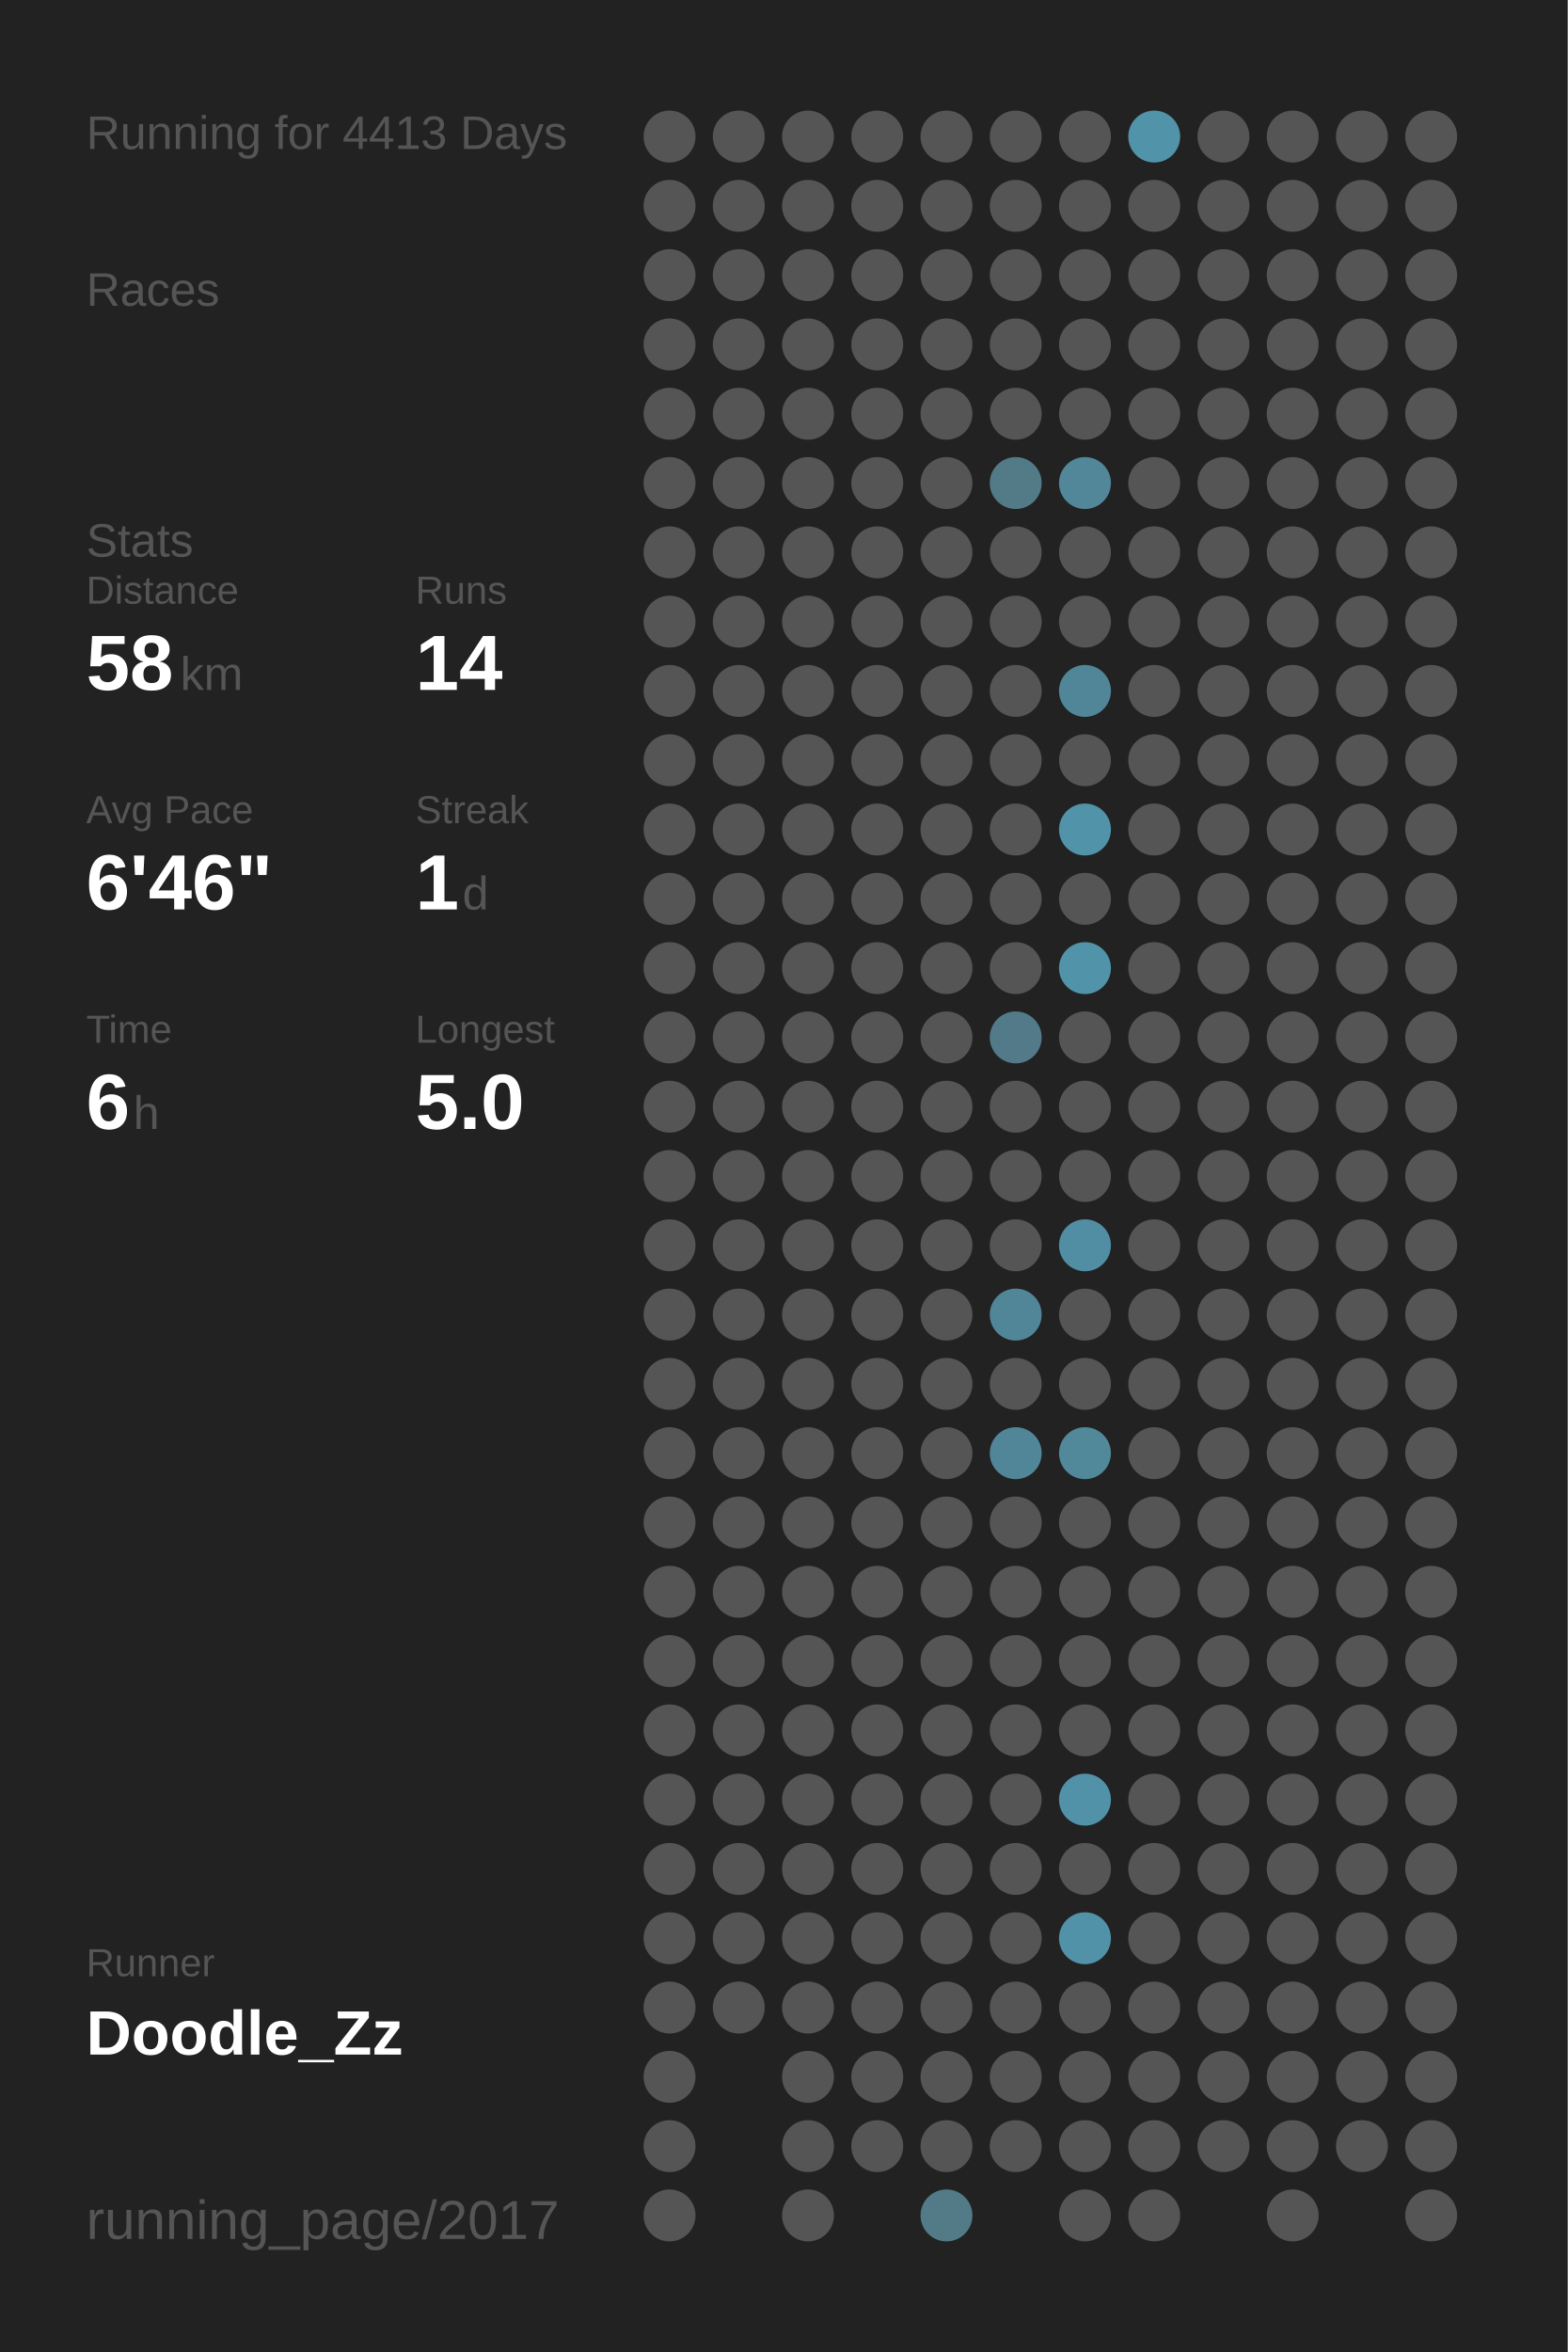
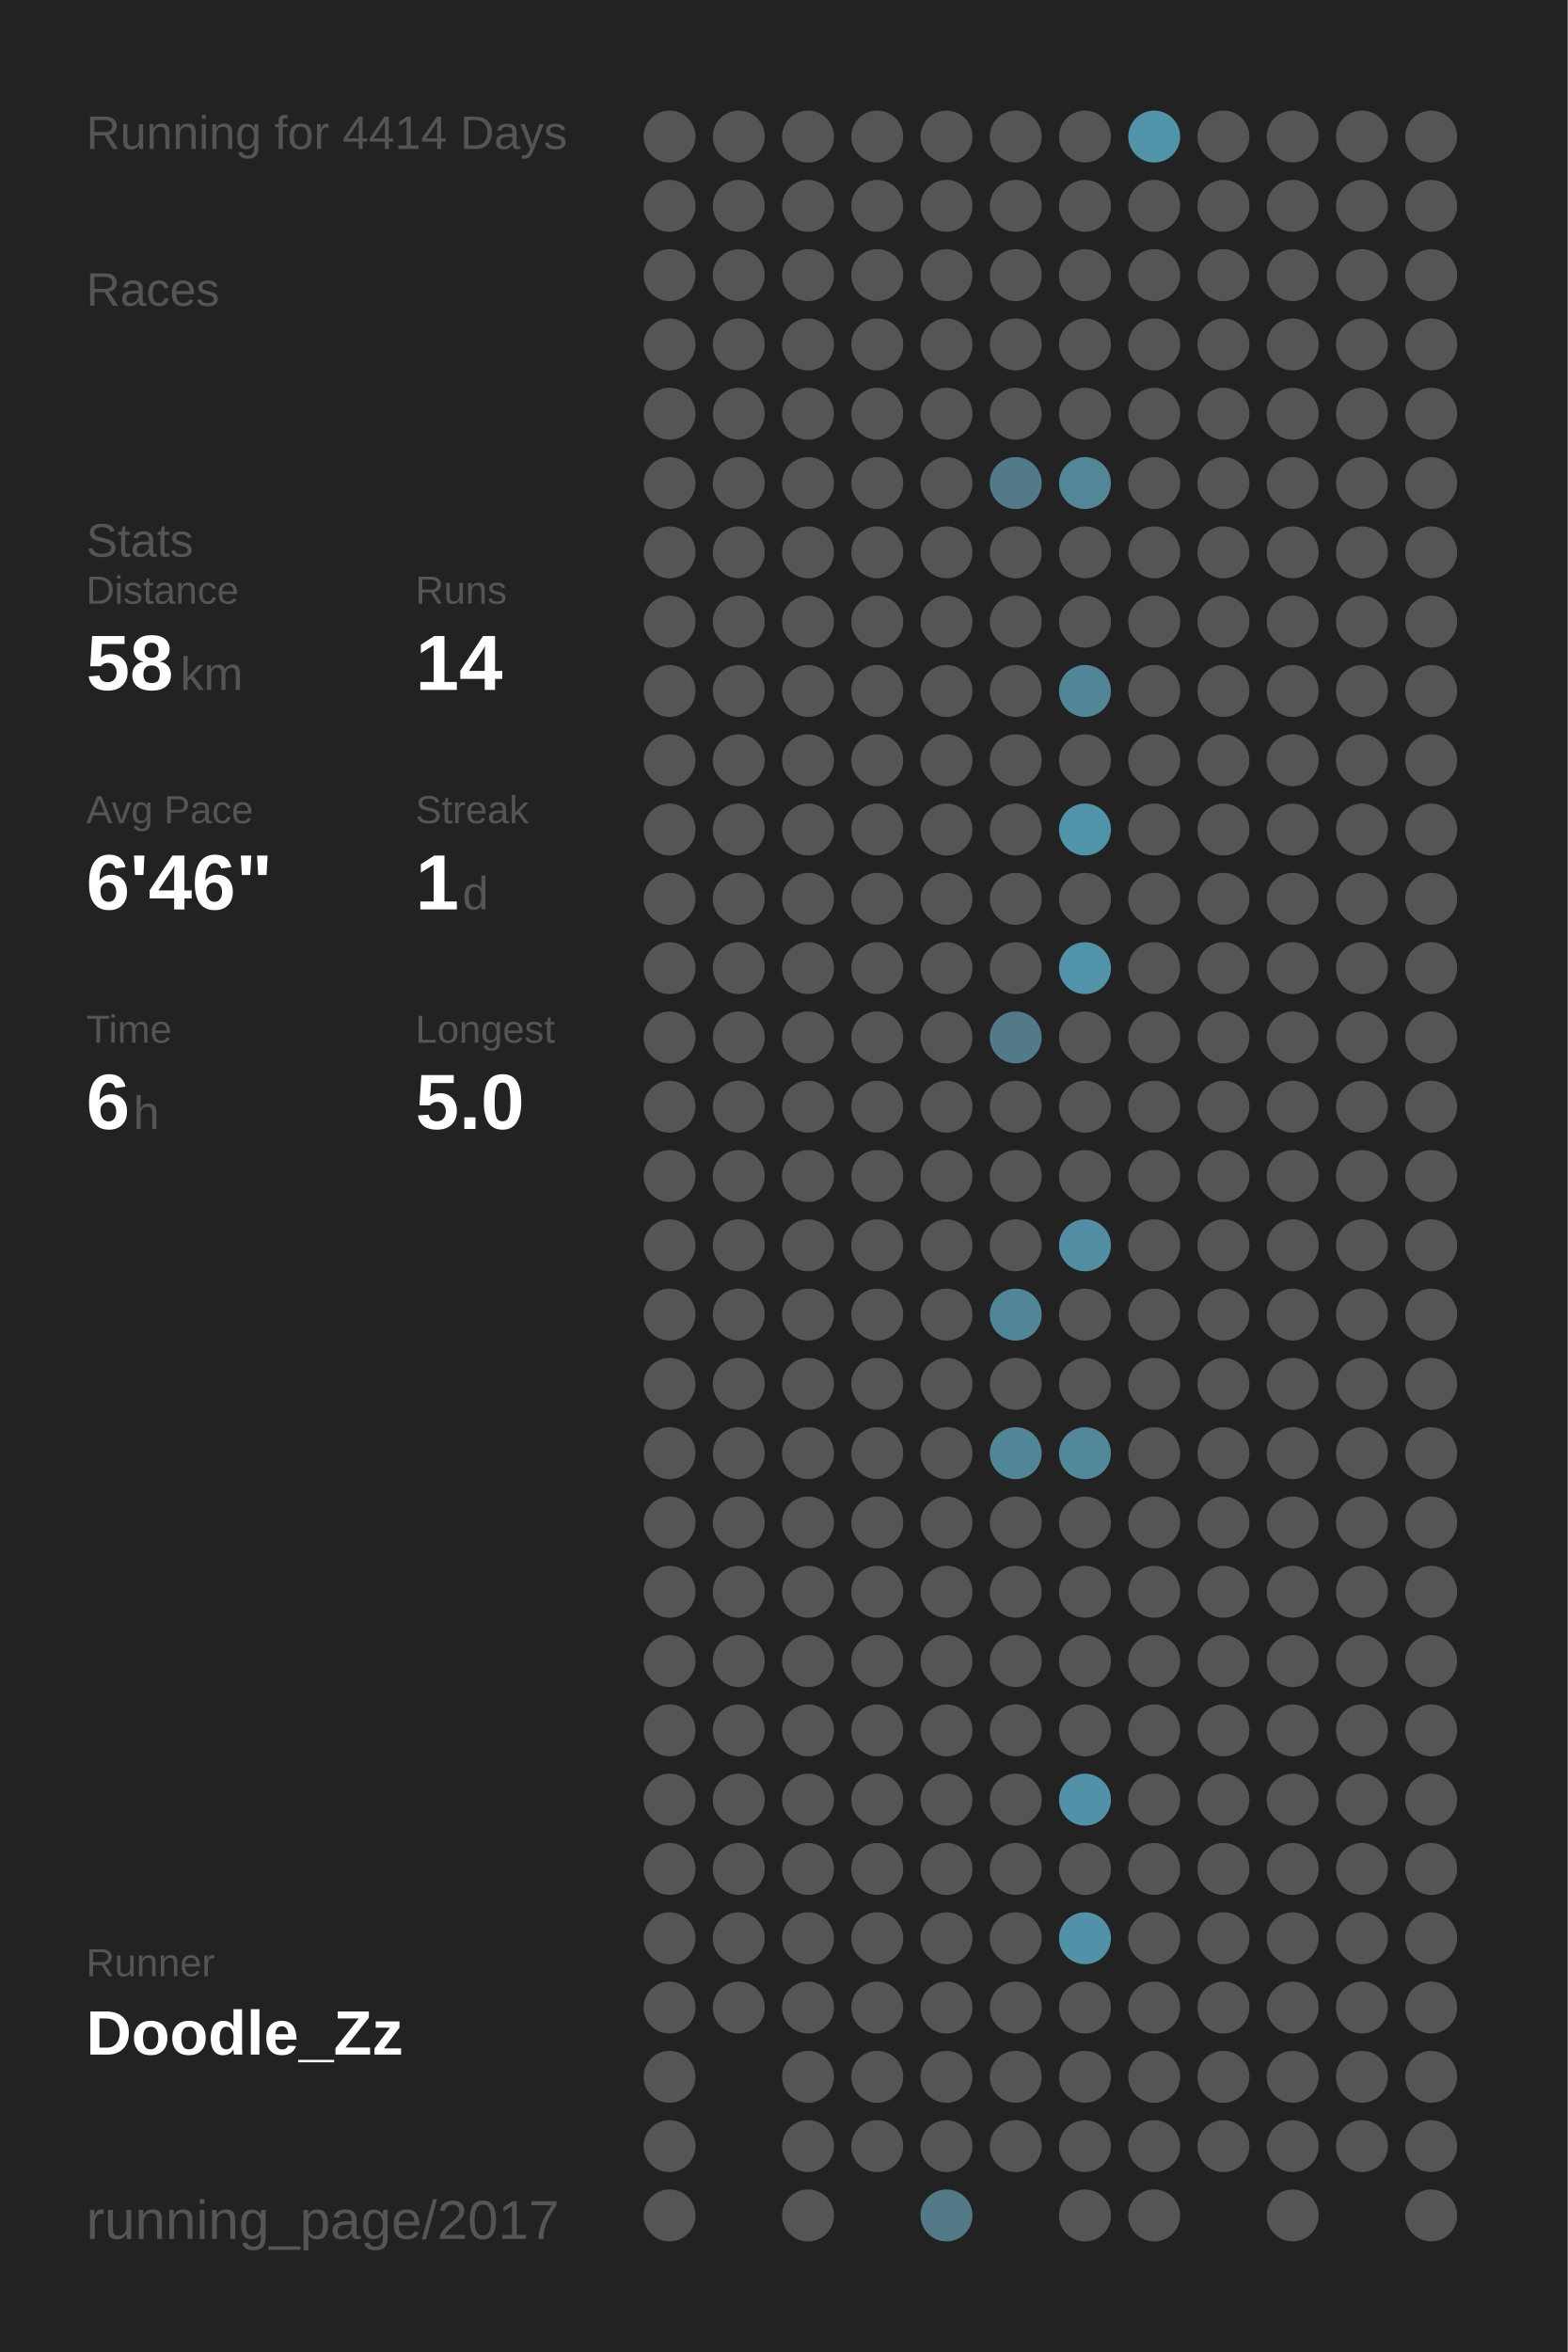
<svg xmlns="http://www.w3.org/2000/svg" baseProfile="full" height="300mm" version="1.1" viewBox="0,0,200,300" width="200mm">
  <defs />
  <rect fill="#222222" height="300" width="200" x="0" y="0" />
-   <text fill="#555555" style="font-size:6px; font-family:Arial;" x="11" y="19">Running for 4413 Days</text>
+   <text fill="#555555" style="font-size:6px; font-family:Arial;" x="11" y="19">Running for 4414 Days</text>
  <text fill="#555555" style="font-size:6px; font-family:Arial;" x="11" y="39">Races</text>
  <text fill="#555555" style="font-size:6px; font-family:Arial;" x="11" y="71">Stats</text>
  <text fill="#555555" style="font-size:5px; font-family:Arial;" x="11" y="77">Distance</text>
  <text fill="#FFFFFF" style="font-size:10px; font-family:Arial; font-weight:bold;" x="11" y="88">58</text>
  <text fill="#555555" style="font-size:6px; font-family:Arial;" x="23" y="88">km</text>
  <text fill="#555555" style="font-size:5px; font-family:Arial;" x="53" y="77">Runs</text>
  <text fill="#FFFFFF" style="font-size:10px; font-family:Arial; font-weight:bold;" x="53" y="88">14</text>
  <text fill="#555555" style="font-size:5px; font-family:Arial;" x="11" y="105">Avg Pace</text>
  <text fill="#FFFFFF" style="font-size:10px; font-family:Arial; font-weight:bold;" x="11" y="116">6'46"</text>
  <text fill="#555555" style="font-size:5px; font-family:Arial;" x="53" y="105">Streak</text>
  <text fill="#FFFFFF" style="font-size:10px; font-family:Arial; font-weight:bold;" x="53" y="116">1</text>
  <text fill="#555555" style="font-size:6px; font-family:Arial;" x="59" y="116">d</text>
  <text fill="#555555" style="font-size:5px; font-family:Arial;" x="11" y="133">Time</text>
  <text fill="#FFFFFF" style="font-size:10px; font-family:Arial; font-weight:bold;" x="11" y="144">6</text>
  <text fill="#555555" style="font-size:6px; font-family:Arial;" x="17" y="144">h</text>
  <text fill="#555555" style="font-size:5px; font-family:Arial;" x="53" y="133">Longest</text>
  <text fill="#FFFFFF" style="font-size:10px; font-family:Arial; font-weight:bold;" x="53" y="144">5.0</text>
  <text fill="#555555" style="font-size:5px; font-family:Arial;" x="11" y="252.065">Runner</text>
  <text fill="#FFFFFF" style="font-size:8px; font-family:Arial; font-weight:bold;" x="11" y="262.065">Doodle_Zz</text>
  <text fill="#555555" style="font-size:7px; font-family:Arial;" x="11" y="285.581">running_page/2017</text>
  <circle cx="85.417" cy="17.419" fill="#555555" r="3.312" />
  <circle cx="85.417" cy="26.258" fill="#555555" r="3.312" />
  <circle cx="85.417" cy="35.097" fill="#555555" r="3.312" />
  <circle cx="85.417" cy="43.935" fill="#555555" r="3.312" />
  <circle cx="85.417" cy="52.774" fill="#555555" r="3.312" />
  <circle cx="85.417" cy="61.613" fill="#555555" r="3.312" />
  <circle cx="85.417" cy="70.452" fill="#555555" r="3.312" />
  <circle cx="85.417" cy="79.29" fill="#555555" r="3.312" />
  <circle cx="85.417" cy="88.129" fill="#555555" r="3.312" />
  <circle cx="85.417" cy="96.968" fill="#555555" r="3.312" />
  <circle cx="85.417" cy="105.806" fill="#555555" r="3.312" />
  <circle cx="85.417" cy="114.645" fill="#555555" r="3.312" />
  <circle cx="85.417" cy="123.484" fill="#555555" r="3.312" />
  <circle cx="85.417" cy="132.323" fill="#555555" r="3.312" />
  <circle cx="85.417" cy="141.161" fill="#555555" r="3.312" />
  <circle cx="85.417" cy="150" fill="#555555" r="3.312" />
  <circle cx="85.417" cy="158.839" fill="#555555" r="3.312" />
  <circle cx="85.417" cy="167.677" fill="#555555" r="3.312" />
  <circle cx="85.417" cy="176.516" fill="#555555" r="3.312" />
  <circle cx="85.417" cy="185.355" fill="#555555" r="3.312" />
  <circle cx="85.417" cy="194.194" fill="#555555" r="3.312" />
  <circle cx="85.417" cy="203.032" fill="#555555" r="3.312" />
  <circle cx="85.417" cy="211.871" fill="#555555" r="3.312" />
  <circle cx="85.417" cy="220.71" fill="#555555" r="3.312" />
  <circle cx="85.417" cy="229.548" fill="#555555" r="3.312" />
  <circle cx="85.417" cy="238.387" fill="#555555" r="3.312" />
  <circle cx="85.417" cy="247.226" fill="#555555" r="3.312" />
  <circle cx="85.417" cy="256.065" fill="#555555" r="3.312" />
  <circle cx="85.417" cy="264.903" fill="#555555" r="3.312" />
  <circle cx="85.417" cy="273.742" fill="#555555" r="3.312" />
  <circle cx="85.417" cy="282.581" fill="#555555" r="3.312" />
  <circle cx="94.25" cy="17.419" fill="#555555" r="3.312" />
  <circle cx="94.25" cy="26.258" fill="#555555" r="3.312" />
  <circle cx="94.25" cy="35.097" fill="#555555" r="3.312" />
  <circle cx="94.25" cy="43.935" fill="#555555" r="3.312" />
  <circle cx="94.25" cy="52.774" fill="#555555" r="3.312" />
  <circle cx="94.25" cy="61.613" fill="#555555" r="3.312" />
  <circle cx="94.25" cy="70.452" fill="#555555" r="3.312" />
  <circle cx="94.25" cy="79.29" fill="#555555" r="3.312" />
  <circle cx="94.25" cy="88.129" fill="#555555" r="3.312" />
  <circle cx="94.25" cy="96.968" fill="#555555" r="3.312" />
  <circle cx="94.25" cy="105.806" fill="#555555" r="3.312" />
  <circle cx="94.25" cy="114.645" fill="#555555" r="3.312" />
  <circle cx="94.25" cy="123.484" fill="#555555" r="3.312" />
  <circle cx="94.25" cy="132.323" fill="#555555" r="3.312" />
  <circle cx="94.25" cy="141.161" fill="#555555" r="3.312" />
  <circle cx="94.25" cy="150" fill="#555555" r="3.312" />
  <circle cx="94.25" cy="158.839" fill="#555555" r="3.312" />
  <circle cx="94.25" cy="167.677" fill="#555555" r="3.312" />
  <circle cx="94.25" cy="176.516" fill="#555555" r="3.312" />
  <circle cx="94.25" cy="185.355" fill="#555555" r="3.312" />
  <circle cx="94.25" cy="194.194" fill="#555555" r="3.312" />
  <circle cx="94.25" cy="203.032" fill="#555555" r="3.312" />
  <circle cx="94.25" cy="211.871" fill="#555555" r="3.312" />
  <circle cx="94.25" cy="220.71" fill="#555555" r="3.312" />
  <circle cx="94.25" cy="229.548" fill="#555555" r="3.312" />
  <circle cx="94.25" cy="238.387" fill="#555555" r="3.312" />
  <circle cx="94.25" cy="247.226" fill="#555555" r="3.312" />
  <circle cx="94.25" cy="256.065" fill="#555555" r="3.312" />
  <circle cx="103.083" cy="17.419" fill="#555555" r="3.312" />
  <circle cx="103.083" cy="26.258" fill="#555555" r="3.312" />
  <circle cx="103.083" cy="35.097" fill="#555555" r="3.312" />
  <circle cx="103.083" cy="43.935" fill="#555555" r="3.312" />
  <circle cx="103.083" cy="52.774" fill="#555555" r="3.312" />
  <circle cx="103.083" cy="61.613" fill="#555555" r="3.312" />
  <circle cx="103.083" cy="70.452" fill="#555555" r="3.312" />
  <circle cx="103.083" cy="79.29" fill="#555555" r="3.312" />
  <circle cx="103.083" cy="88.129" fill="#555555" r="3.312" />
  <circle cx="103.083" cy="96.968" fill="#555555" r="3.312" />
  <circle cx="103.083" cy="105.806" fill="#555555" r="3.312" />
  <circle cx="103.083" cy="114.645" fill="#555555" r="3.312" />
  <circle cx="103.083" cy="123.484" fill="#555555" r="3.312" />
  <circle cx="103.083" cy="132.323" fill="#555555" r="3.312" />
  <circle cx="103.083" cy="141.161" fill="#555555" r="3.312" />
  <circle cx="103.083" cy="150" fill="#555555" r="3.312" />
  <circle cx="103.083" cy="158.839" fill="#555555" r="3.312" />
  <circle cx="103.083" cy="167.677" fill="#555555" r="3.312" />
  <circle cx="103.083" cy="176.516" fill="#555555" r="3.312" />
  <circle cx="103.083" cy="185.355" fill="#555555" r="3.312" />
  <circle cx="103.083" cy="194.194" fill="#555555" r="3.312" />
  <circle cx="103.083" cy="203.032" fill="#555555" r="3.312" />
  <circle cx="103.083" cy="211.871" fill="#555555" r="3.312" />
  <circle cx="103.083" cy="220.71" fill="#555555" r="3.312" />
  <circle cx="103.083" cy="229.548" fill="#555555" r="3.312" />
  <circle cx="103.083" cy="238.387" fill="#555555" r="3.312" />
  <circle cx="103.083" cy="247.226" fill="#555555" r="3.312" />
  <circle cx="103.083" cy="256.065" fill="#555555" r="3.312" />
  <circle cx="103.083" cy="264.903" fill="#555555" r="3.312" />
  <circle cx="103.083" cy="273.742" fill="#555555" r="3.312" />
  <circle cx="103.083" cy="282.581" fill="#555555" r="3.312" />
  <circle cx="111.917" cy="17.419" fill="#555555" r="3.312" />
  <circle cx="111.917" cy="26.258" fill="#555555" r="3.312" />
  <circle cx="111.917" cy="35.097" fill="#555555" r="3.312" />
  <circle cx="111.917" cy="43.935" fill="#555555" r="3.312" />
  <circle cx="111.917" cy="52.774" fill="#555555" r="3.312" />
  <circle cx="111.917" cy="61.613" fill="#555555" r="3.312" />
  <circle cx="111.917" cy="70.452" fill="#555555" r="3.312" />
  <circle cx="111.917" cy="79.29" fill="#555555" r="3.312" />
  <circle cx="111.917" cy="88.129" fill="#555555" r="3.312" />
  <circle cx="111.917" cy="96.968" fill="#555555" r="3.312" />
  <circle cx="111.917" cy="105.806" fill="#555555" r="3.312" />
  <circle cx="111.917" cy="114.645" fill="#555555" r="3.312" />
  <circle cx="111.917" cy="123.484" fill="#555555" r="3.312" />
  <circle cx="111.917" cy="132.323" fill="#555555" r="3.312" />
  <circle cx="111.917" cy="141.161" fill="#555555" r="3.312" />
  <circle cx="111.917" cy="150" fill="#555555" r="3.312" />
  <circle cx="111.917" cy="158.839" fill="#555555" r="3.312" />
  <circle cx="111.917" cy="167.677" fill="#555555" r="3.312" />
  <circle cx="111.917" cy="176.516" fill="#555555" r="3.312" />
  <circle cx="111.917" cy="185.355" fill="#555555" r="3.312" />
  <circle cx="111.917" cy="194.194" fill="#555555" r="3.312" />
  <circle cx="111.917" cy="203.032" fill="#555555" r="3.312" />
  <circle cx="111.917" cy="211.871" fill="#555555" r="3.312" />
  <circle cx="111.917" cy="220.71" fill="#555555" r="3.312" />
  <circle cx="111.917" cy="229.548" fill="#555555" r="3.312" />
  <circle cx="111.917" cy="238.387" fill="#555555" r="3.312" />
  <circle cx="111.917" cy="247.226" fill="#555555" r="3.312" />
  <circle cx="111.917" cy="256.065" fill="#555555" r="3.312" />
  <circle cx="111.917" cy="264.903" fill="#555555" r="3.312" />
  <circle cx="111.917" cy="273.742" fill="#555555" r="3.312" />
  <circle cx="120.75" cy="17.419" fill="#555555" r="3.312" />
  <circle cx="120.75" cy="26.258" fill="#555555" r="3.312" />
  <circle cx="120.75" cy="35.097" fill="#555555" r="3.312" />
  <circle cx="120.75" cy="43.935" fill="#555555" r="3.312" />
  <circle cx="120.75" cy="52.774" fill="#555555" r="3.312" />
  <circle cx="120.75" cy="61.613" fill="#555555" r="3.312" />
  <circle cx="120.75" cy="70.452" fill="#555555" r="3.312" />
  <circle cx="120.75" cy="79.29" fill="#555555" r="3.312" />
  <circle cx="120.75" cy="88.129" fill="#555555" r="3.312" />
  <circle cx="120.75" cy="96.968" fill="#555555" r="3.312" />
  <circle cx="120.75" cy="105.806" fill="#555555" r="3.312" />
  <circle cx="120.75" cy="114.645" fill="#555555" r="3.312" />
  <circle cx="120.75" cy="123.484" fill="#555555" r="3.312" />
  <circle cx="120.75" cy="132.323" fill="#555555" r="3.312" />
  <circle cx="120.75" cy="141.161" fill="#555555" r="3.312" />
  <circle cx="120.75" cy="150" fill="#555555" r="3.312" />
  <circle cx="120.75" cy="158.839" fill="#555555" r="3.312" />
  <circle cx="120.75" cy="167.677" fill="#555555" r="3.312" />
  <circle cx="120.75" cy="176.516" fill="#555555" r="3.312" />
  <circle cx="120.75" cy="185.355" fill="#555555" r="3.312" />
  <circle cx="120.75" cy="194.194" fill="#555555" r="3.312" />
  <circle cx="120.75" cy="203.032" fill="#555555" r="3.312" />
  <circle cx="120.75" cy="211.871" fill="#555555" r="3.312" />
  <circle cx="120.75" cy="220.71" fill="#555555" r="3.312" />
  <circle cx="120.75" cy="229.548" fill="#555555" r="3.312" />
  <circle cx="120.75" cy="238.387" fill="#555555" r="3.312" />
  <circle cx="120.75" cy="247.226" fill="#555555" r="3.312" />
  <circle cx="120.75" cy="256.065" fill="#555555" r="3.312" />
  <circle cx="120.75" cy="264.903" fill="#555555" r="3.312" />
  <circle cx="120.75" cy="273.742" fill="#555555" r="3.312" />
  <circle cx="120.75" cy="282.581" fill="#527a87" r="3.312" />
  <circle cx="129.583" cy="17.419" fill="#555555" r="3.312" />
  <circle cx="129.583" cy="26.258" fill="#555555" r="3.312" />
  <circle cx="129.583" cy="35.097" fill="#555555" r="3.312" />
  <circle cx="129.583" cy="43.935" fill="#555555" r="3.312" />
  <circle cx="129.583" cy="52.774" fill="#555555" r="3.312" />
  <circle cx="129.583" cy="61.613" fill="#527a87" r="3.312" />
  <circle cx="129.583" cy="70.452" fill="#555555" r="3.312" />
  <circle cx="129.583" cy="79.29" fill="#555555" r="3.312" />
  <circle cx="129.583" cy="88.129" fill="#555555" r="3.312" />
  <circle cx="129.583" cy="96.968" fill="#555555" r="3.312" />
  <circle cx="129.583" cy="105.806" fill="#555555" r="3.312" />
  <circle cx="129.583" cy="114.645" fill="#555555" r="3.312" />
  <circle cx="129.583" cy="123.484" fill="#555555" r="3.312" />
  <circle cx="129.583" cy="132.323" fill="#527a88" r="3.312" />
  <circle cx="129.583" cy="141.161" fill="#555555" r="3.312" />
  <circle cx="129.583" cy="150" fill="#555555" r="3.312" />
  <circle cx="129.583" cy="158.839" fill="#555555" r="3.312" />
  <circle cx="129.583" cy="167.677" fill="#518698" r="3.312" />
  <circle cx="129.583" cy="176.516" fill="#555555" r="3.312" />
  <circle cx="129.583" cy="185.355" fill="#518698" r="3.312" />
  <circle cx="129.583" cy="194.194" fill="#555555" r="3.312" />
  <circle cx="129.583" cy="203.032" fill="#555555" r="3.312" />
  <circle cx="129.583" cy="211.871" fill="#555555" r="3.312" />
  <circle cx="129.583" cy="220.71" fill="#555555" r="3.312" />
  <circle cx="129.583" cy="229.548" fill="#555555" r="3.312" />
  <circle cx="129.583" cy="238.387" fill="#555555" r="3.312" />
  <circle cx="129.583" cy="247.226" fill="#555555" r="3.312" />
  <circle cx="129.583" cy="256.065" fill="#555555" r="3.312" />
  <circle cx="129.583" cy="264.903" fill="#555555" r="3.312" />
  <circle cx="129.583" cy="273.742" fill="#555555" r="3.312" />
  <circle cx="138.417" cy="17.419" fill="#555555" r="3.312" />
  <circle cx="138.417" cy="26.258" fill="#555555" r="3.312" />
  <circle cx="138.417" cy="35.097" fill="#555555" r="3.312" />
  <circle cx="138.417" cy="43.935" fill="#555555" r="3.312" />
  <circle cx="138.417" cy="52.774" fill="#555555" r="3.312" />
  <circle cx="138.417" cy="61.613" fill="#518799" r="3.312" />
  <circle cx="138.417" cy="70.452" fill="#555555" r="3.312" />
  <circle cx="138.417" cy="79.29" fill="#555555" r="3.312" />
  <circle cx="138.417" cy="88.129" fill="#518698" r="3.312" />
  <circle cx="138.417" cy="96.968" fill="#555555" r="3.312" />
  <circle cx="138.417" cy="105.806" fill="#5193a9" r="3.312" />
  <circle cx="138.417" cy="114.645" fill="#555555" r="3.312" />
  <circle cx="138.417" cy="123.484" fill="#5193a9" r="3.312" />
  <circle cx="138.417" cy="132.323" fill="#555555" r="3.312" />
  <circle cx="138.417" cy="141.161" fill="#555555" r="3.312" />
  <circle cx="138.417" cy="150" fill="#555555" r="3.312" />
  <circle cx="138.417" cy="158.839" fill="#518ea3" r="3.312" />
  <circle cx="138.417" cy="167.677" fill="#555555" r="3.312" />
  <circle cx="138.417" cy="176.516" fill="#555555" r="3.312" />
  <circle cx="138.417" cy="185.355" fill="#51889a" r="3.312" />
  <circle cx="138.417" cy="194.194" fill="#555555" r="3.312" />
  <circle cx="138.417" cy="203.032" fill="#555555" r="3.312" />
  <circle cx="138.417" cy="211.871" fill="#555555" r="3.312" />
  <circle cx="138.417" cy="220.71" fill="#555555" r="3.312" />
  <circle cx="138.417" cy="229.548" fill="#5192a8" r="3.312" />
  <circle cx="138.417" cy="238.387" fill="#555555" r="3.312" />
  <circle cx="138.417" cy="247.226" fill="#5192a8" r="3.312" />
  <circle cx="138.417" cy="256.065" fill="#555555" r="3.312" />
  <circle cx="138.417" cy="264.903" fill="#555555" r="3.312" />
  <circle cx="138.417" cy="273.742" fill="#555555" r="3.312" />
  <circle cx="138.417" cy="282.581" fill="#555555" r="3.312" />
  <circle cx="147.25" cy="17.419" fill="#5193a9" r="3.312" />
  <circle cx="147.25" cy="26.258" fill="#555555" r="3.312" />
  <circle cx="147.25" cy="35.097" fill="#555555" r="3.312" />
  <circle cx="147.25" cy="43.935" fill="#555555" r="3.312" />
  <circle cx="147.25" cy="52.774" fill="#555555" r="3.312" />
  <circle cx="147.25" cy="61.613" fill="#555555" r="3.312" />
  <circle cx="147.25" cy="70.452" fill="#555555" r="3.312" />
  <circle cx="147.25" cy="79.29" fill="#555555" r="3.312" />
  <circle cx="147.25" cy="88.129" fill="#555555" r="3.312" />
  <circle cx="147.25" cy="96.968" fill="#555555" r="3.312" />
  <circle cx="147.25" cy="105.806" fill="#555555" r="3.312" />
  <circle cx="147.25" cy="114.645" fill="#555555" r="3.312" />
  <circle cx="147.25" cy="123.484" fill="#555555" r="3.312" />
  <circle cx="147.25" cy="132.323" fill="#555555" r="3.312" />
  <circle cx="147.25" cy="141.161" fill="#555555" r="3.312" />
  <circle cx="147.25" cy="150" fill="#555555" r="3.312" />
  <circle cx="147.25" cy="158.839" fill="#555555" r="3.312" />
  <circle cx="147.25" cy="167.677" fill="#555555" r="3.312" />
  <circle cx="147.25" cy="176.516" fill="#555555" r="3.312" />
  <circle cx="147.25" cy="185.355" fill="#555555" r="3.312" />
  <circle cx="147.25" cy="194.194" fill="#555555" r="3.312" />
  <circle cx="147.25" cy="203.032" fill="#555555" r="3.312" />
  <circle cx="147.25" cy="211.871" fill="#555555" r="3.312" />
  <circle cx="147.25" cy="220.71" fill="#555555" r="3.312" />
  <circle cx="147.25" cy="229.548" fill="#555555" r="3.312" />
  <circle cx="147.25" cy="238.387" fill="#555555" r="3.312" />
  <circle cx="147.25" cy="247.226" fill="#555555" r="3.312" />
  <circle cx="147.25" cy="256.065" fill="#555555" r="3.312" />
  <circle cx="147.25" cy="264.903" fill="#555555" r="3.312" />
  <circle cx="147.25" cy="273.742" fill="#555555" r="3.312" />
  <circle cx="147.25" cy="282.581" fill="#555555" r="3.312" />
  <circle cx="156.083" cy="17.419" fill="#555555" r="3.312" />
  <circle cx="156.083" cy="26.258" fill="#555555" r="3.312" />
  <circle cx="156.083" cy="35.097" fill="#555555" r="3.312" />
  <circle cx="156.083" cy="43.935" fill="#555555" r="3.312" />
  <circle cx="156.083" cy="52.774" fill="#555555" r="3.312" />
  <circle cx="156.083" cy="61.613" fill="#555555" r="3.312" />
  <circle cx="156.083" cy="70.452" fill="#555555" r="3.312" />
  <circle cx="156.083" cy="79.29" fill="#555555" r="3.312" />
  <circle cx="156.083" cy="88.129" fill="#555555" r="3.312" />
  <circle cx="156.083" cy="96.968" fill="#555555" r="3.312" />
  <circle cx="156.083" cy="105.806" fill="#555555" r="3.312" />
  <circle cx="156.083" cy="114.645" fill="#555555" r="3.312" />
  <circle cx="156.083" cy="123.484" fill="#555555" r="3.312" />
  <circle cx="156.083" cy="132.323" fill="#555555" r="3.312" />
  <circle cx="156.083" cy="141.161" fill="#555555" r="3.312" />
  <circle cx="156.083" cy="150" fill="#555555" r="3.312" />
  <circle cx="156.083" cy="158.839" fill="#555555" r="3.312" />
  <circle cx="156.083" cy="167.677" fill="#555555" r="3.312" />
  <circle cx="156.083" cy="176.516" fill="#555555" r="3.312" />
  <circle cx="156.083" cy="185.355" fill="#555555" r="3.312" />
  <circle cx="156.083" cy="194.194" fill="#555555" r="3.312" />
  <circle cx="156.083" cy="203.032" fill="#555555" r="3.312" />
  <circle cx="156.083" cy="211.871" fill="#555555" r="3.312" />
  <circle cx="156.083" cy="220.71" fill="#555555" r="3.312" />
  <circle cx="156.083" cy="229.548" fill="#555555" r="3.312" />
  <circle cx="156.083" cy="238.387" fill="#555555" r="3.312" />
  <circle cx="156.083" cy="247.226" fill="#555555" r="3.312" />
  <circle cx="156.083" cy="256.065" fill="#555555" r="3.312" />
  <circle cx="156.083" cy="264.903" fill="#555555" r="3.312" />
  <circle cx="156.083" cy="273.742" fill="#555555" r="3.312" />
  <circle cx="164.917" cy="17.419" fill="#555555" r="3.312" />
  <circle cx="164.917" cy="26.258" fill="#555555" r="3.312" />
  <circle cx="164.917" cy="35.097" fill="#555555" r="3.312" />
  <circle cx="164.917" cy="43.935" fill="#555555" r="3.312" />
  <circle cx="164.917" cy="52.774" fill="#555555" r="3.312" />
  <circle cx="164.917" cy="61.613" fill="#555555" r="3.312" />
  <circle cx="164.917" cy="70.452" fill="#555555" r="3.312" />
  <circle cx="164.917" cy="79.29" fill="#555555" r="3.312" />
  <circle cx="164.917" cy="88.129" fill="#555555" r="3.312" />
  <circle cx="164.917" cy="96.968" fill="#555555" r="3.312" />
  <circle cx="164.917" cy="105.806" fill="#555555" r="3.312" />
  <circle cx="164.917" cy="114.645" fill="#555555" r="3.312" />
  <circle cx="164.917" cy="123.484" fill="#555555" r="3.312" />
  <circle cx="164.917" cy="132.323" fill="#555555" r="3.312" />
  <circle cx="164.917" cy="141.161" fill="#555555" r="3.312" />
  <circle cx="164.917" cy="150" fill="#555555" r="3.312" />
  <circle cx="164.917" cy="158.839" fill="#555555" r="3.312" />
  <circle cx="164.917" cy="167.677" fill="#555555" r="3.312" />
  <circle cx="164.917" cy="176.516" fill="#555555" r="3.312" />
  <circle cx="164.917" cy="185.355" fill="#555555" r="3.312" />
  <circle cx="164.917" cy="194.194" fill="#555555" r="3.312" />
  <circle cx="164.917" cy="203.032" fill="#555555" r="3.312" />
  <circle cx="164.917" cy="211.871" fill="#555555" r="3.312" />
  <circle cx="164.917" cy="220.71" fill="#555555" r="3.312" />
  <circle cx="164.917" cy="229.548" fill="#555555" r="3.312" />
  <circle cx="164.917" cy="238.387" fill="#555555" r="3.312" />
  <circle cx="164.917" cy="247.226" fill="#555555" r="3.312" />
  <circle cx="164.917" cy="256.065" fill="#555555" r="3.312" />
  <circle cx="164.917" cy="264.903" fill="#555555" r="3.312" />
  <circle cx="164.917" cy="273.742" fill="#555555" r="3.312" />
  <circle cx="164.917" cy="282.581" fill="#555555" r="3.312" />
  <circle cx="173.75" cy="17.419" fill="#555555" r="3.312" />
  <circle cx="173.75" cy="26.258" fill="#555555" r="3.312" />
  <circle cx="173.75" cy="35.097" fill="#555555" r="3.312" />
  <circle cx="173.75" cy="43.935" fill="#555555" r="3.312" />
  <circle cx="173.75" cy="52.774" fill="#555555" r="3.312" />
  <circle cx="173.75" cy="61.613" fill="#555555" r="3.312" />
  <circle cx="173.75" cy="70.452" fill="#555555" r="3.312" />
  <circle cx="173.75" cy="79.29" fill="#555555" r="3.312" />
  <circle cx="173.75" cy="88.129" fill="#555555" r="3.312" />
  <circle cx="173.75" cy="96.968" fill="#555555" r="3.312" />
  <circle cx="173.75" cy="105.806" fill="#555555" r="3.312" />
  <circle cx="173.75" cy="114.645" fill="#555555" r="3.312" />
  <circle cx="173.75" cy="123.484" fill="#555555" r="3.312" />
  <circle cx="173.75" cy="132.323" fill="#555555" r="3.312" />
  <circle cx="173.75" cy="141.161" fill="#555555" r="3.312" />
  <circle cx="173.75" cy="150" fill="#555555" r="3.312" />
  <circle cx="173.75" cy="158.839" fill="#555555" r="3.312" />
  <circle cx="173.75" cy="167.677" fill="#555555" r="3.312" />
  <circle cx="173.75" cy="176.516" fill="#555555" r="3.312" />
  <circle cx="173.75" cy="185.355" fill="#555555" r="3.312" />
  <circle cx="173.75" cy="194.194" fill="#555555" r="3.312" />
  <circle cx="173.75" cy="203.032" fill="#555555" r="3.312" />
  <circle cx="173.75" cy="211.871" fill="#555555" r="3.312" />
  <circle cx="173.75" cy="220.71" fill="#555555" r="3.312" />
  <circle cx="173.75" cy="229.548" fill="#555555" r="3.312" />
  <circle cx="173.75" cy="238.387" fill="#555555" r="3.312" />
  <circle cx="173.75" cy="247.226" fill="#555555" r="3.312" />
  <circle cx="173.75" cy="256.065" fill="#555555" r="3.312" />
  <circle cx="173.75" cy="264.903" fill="#555555" r="3.312" />
  <circle cx="173.75" cy="273.742" fill="#555555" r="3.312" />
  <circle cx="182.583" cy="17.419" fill="#555555" r="3.312" />
  <circle cx="182.583" cy="26.258" fill="#555555" r="3.312" />
  <circle cx="182.583" cy="35.097" fill="#555555" r="3.312" />
  <circle cx="182.583" cy="43.935" fill="#555555" r="3.312" />
  <circle cx="182.583" cy="52.774" fill="#555555" r="3.312" />
  <circle cx="182.583" cy="61.613" fill="#555555" r="3.312" />
  <circle cx="182.583" cy="70.452" fill="#555555" r="3.312" />
  <circle cx="182.583" cy="79.29" fill="#555555" r="3.312" />
  <circle cx="182.583" cy="88.129" fill="#555555" r="3.312" />
  <circle cx="182.583" cy="96.968" fill="#555555" r="3.312" />
  <circle cx="182.583" cy="105.806" fill="#555555" r="3.312" />
  <circle cx="182.583" cy="114.645" fill="#555555" r="3.312" />
  <circle cx="182.583" cy="123.484" fill="#555555" r="3.312" />
  <circle cx="182.583" cy="132.323" fill="#555555" r="3.312" />
  <circle cx="182.583" cy="141.161" fill="#555555" r="3.312" />
  <circle cx="182.583" cy="150" fill="#555555" r="3.312" />
  <circle cx="182.583" cy="158.839" fill="#555555" r="3.312" />
  <circle cx="182.583" cy="167.677" fill="#555555" r="3.312" />
  <circle cx="182.583" cy="176.516" fill="#555555" r="3.312" />
  <circle cx="182.583" cy="185.355" fill="#555555" r="3.312" />
  <circle cx="182.583" cy="194.194" fill="#555555" r="3.312" />
  <circle cx="182.583" cy="203.032" fill="#555555" r="3.312" />
  <circle cx="182.583" cy="211.871" fill="#555555" r="3.312" />
  <circle cx="182.583" cy="220.71" fill="#555555" r="3.312" />
  <circle cx="182.583" cy="229.548" fill="#555555" r="3.312" />
  <circle cx="182.583" cy="238.387" fill="#555555" r="3.312" />
  <circle cx="182.583" cy="247.226" fill="#555555" r="3.312" />
  <circle cx="182.583" cy="256.065" fill="#555555" r="3.312" />
  <circle cx="182.583" cy="264.903" fill="#555555" r="3.312" />
  <circle cx="182.583" cy="273.742" fill="#555555" r="3.312" />
  <circle cx="182.583" cy="282.581" fill="#555555" r="3.312" />
</svg>
